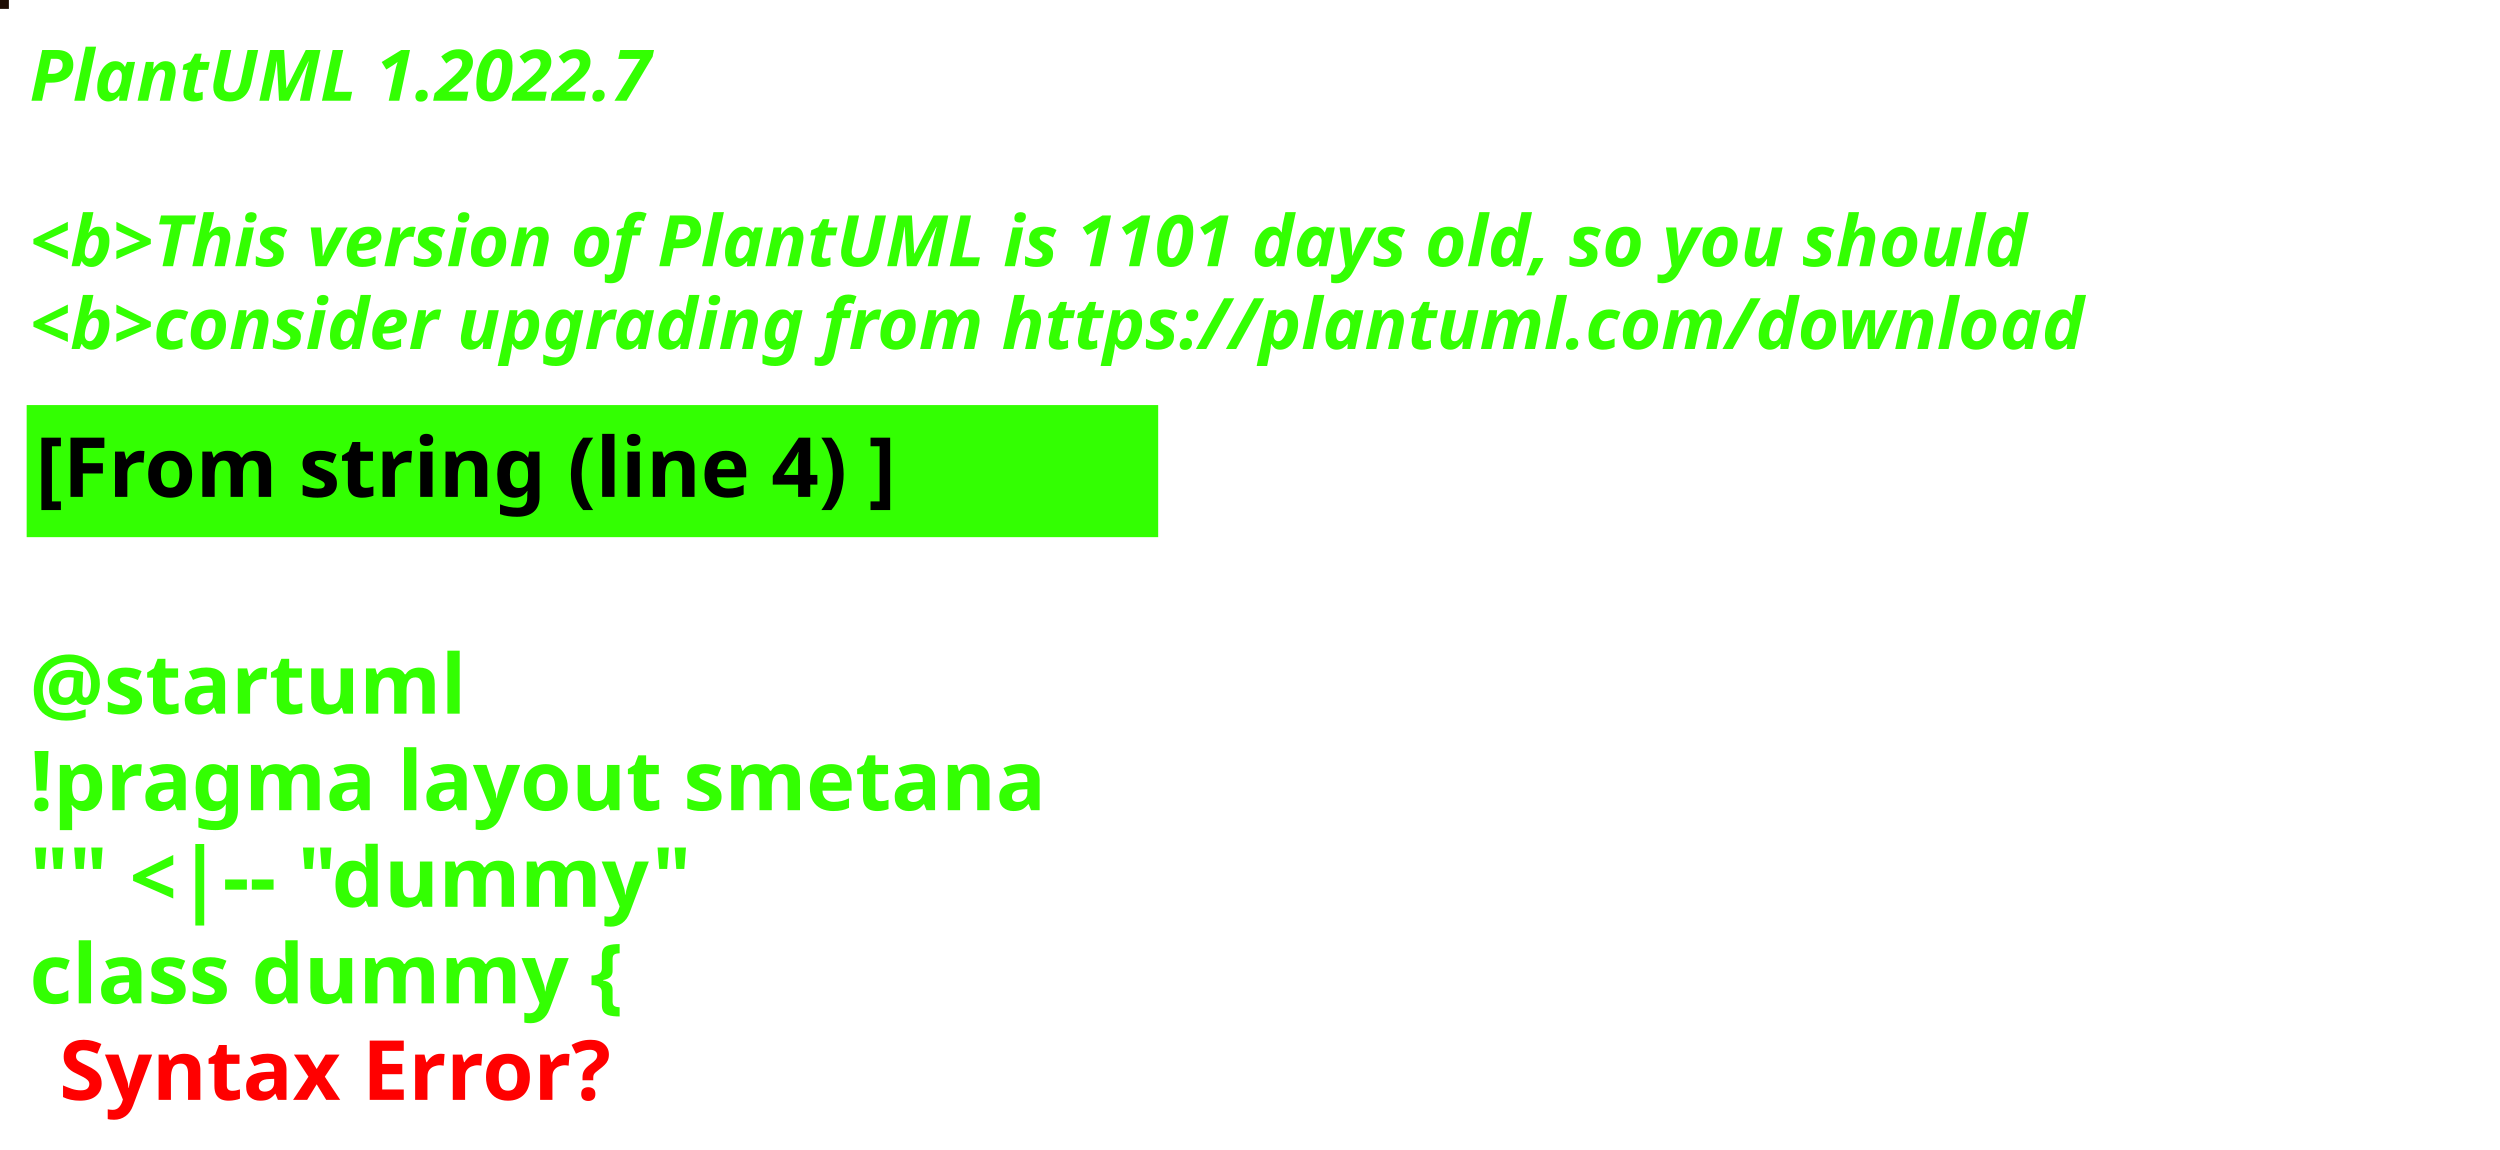
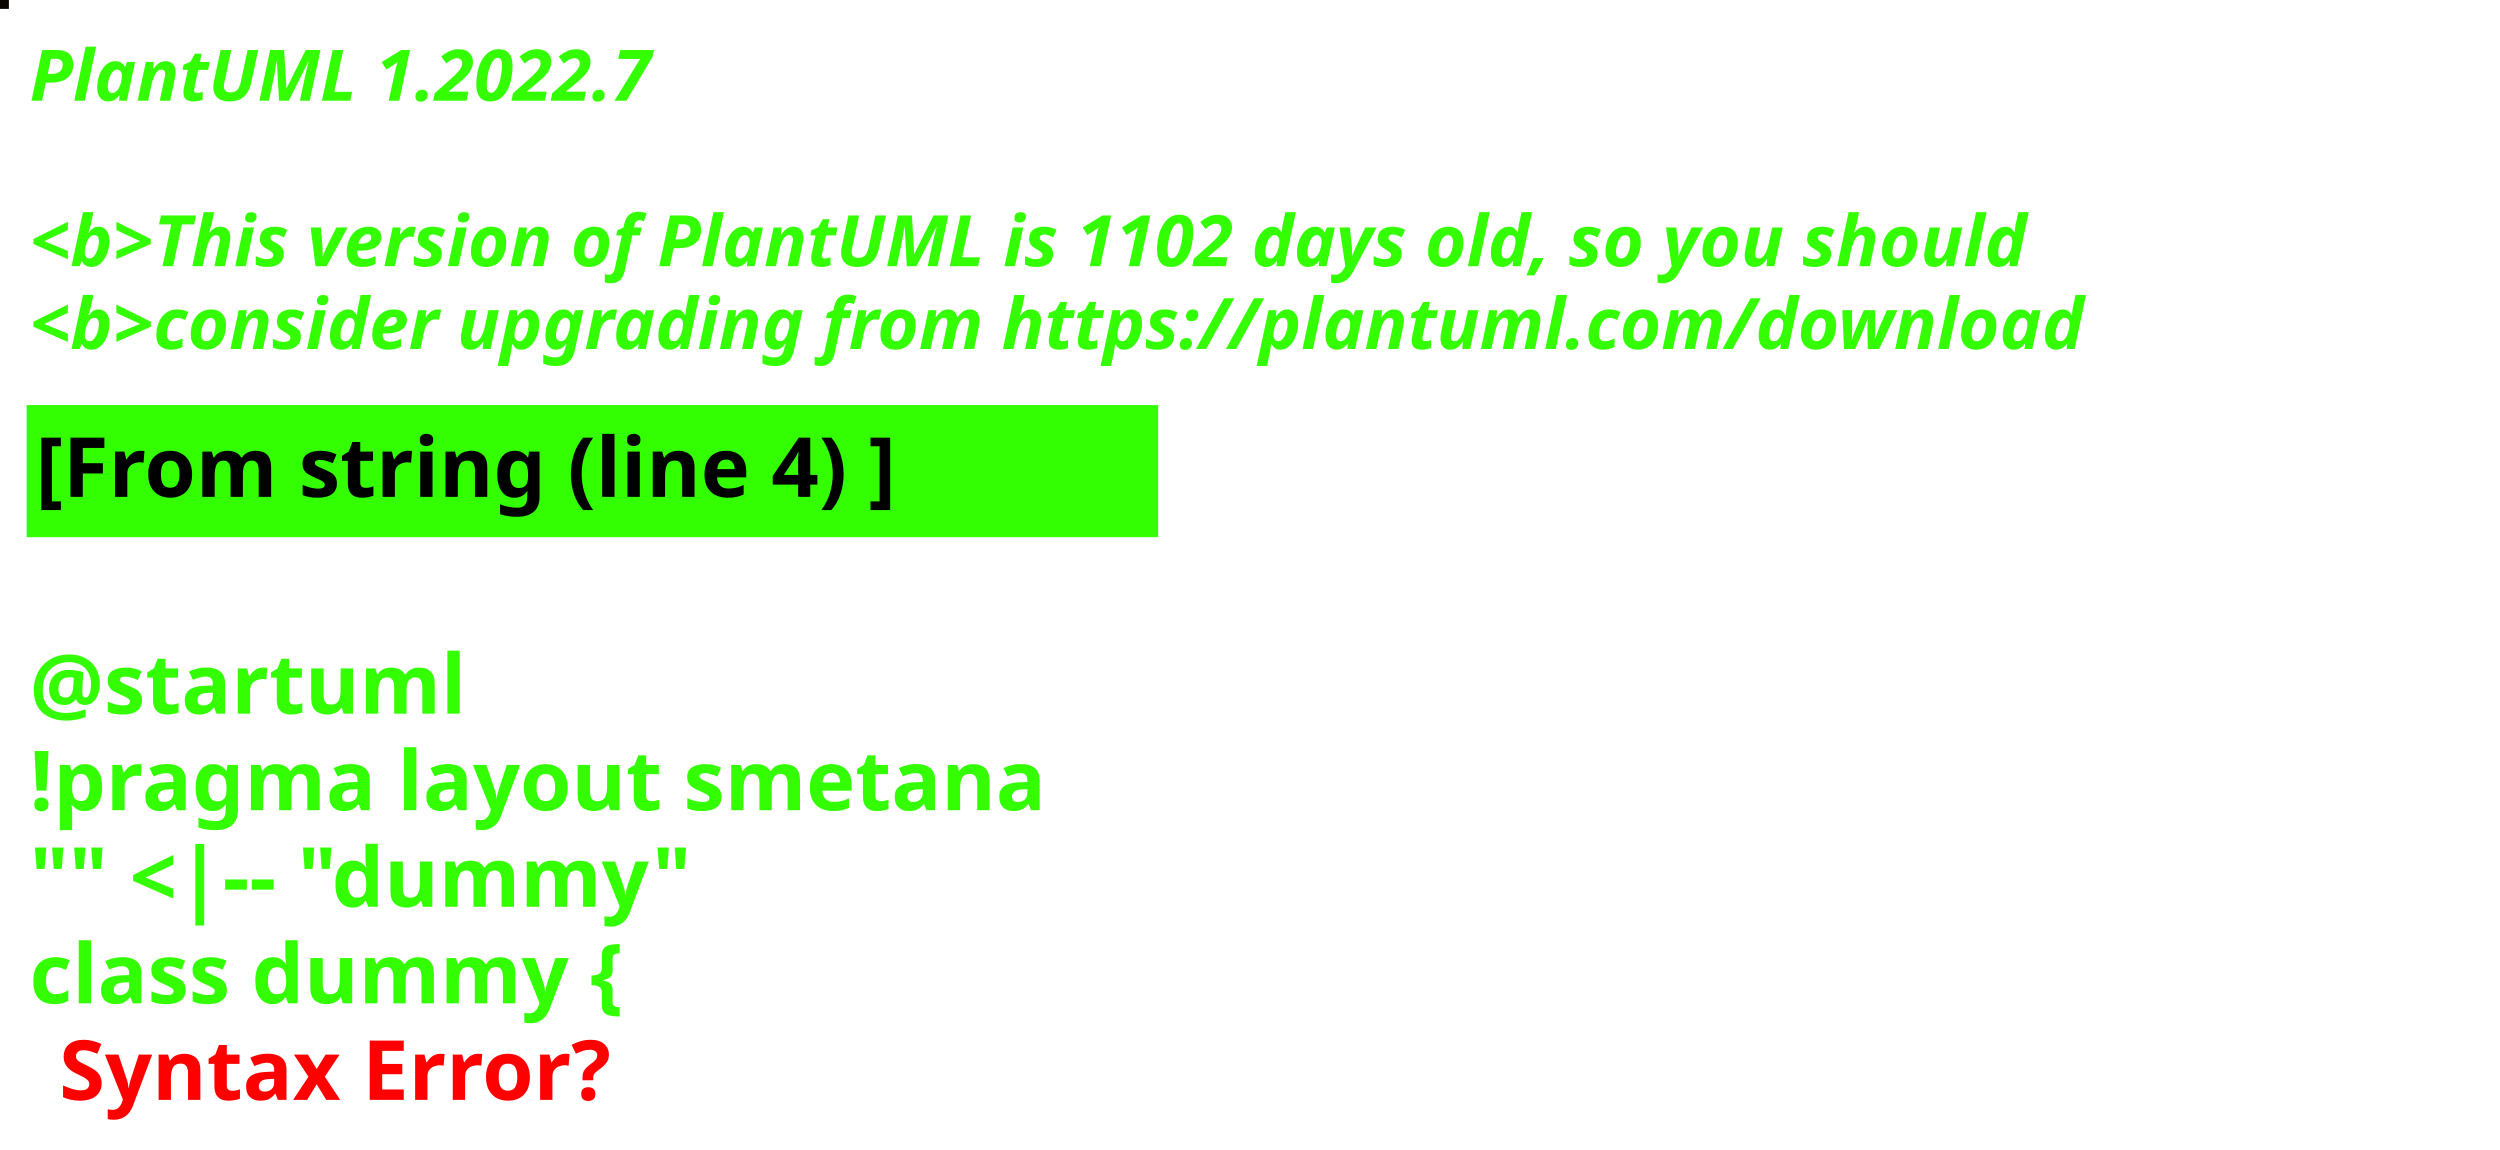
<svg xmlns="http://www.w3.org/2000/svg" contentStyleType="text/css" height="194px" preserveAspectRatio="none" style="width:422px;height:194px;background:#000000;" version="1.1" viewBox="0 0 422 194" width="422px" zoomAndPan="magnify">
  <defs />
  <g>
-     <rect fill="#1F0D04" height="1" style="stroke:#1F0D04;stroke-width:1.0;" width="1" x="0" y="0" />
+     <rect fill="#0A0501" height="1" style="stroke:#0A0501;stroke-width:1.0;" width="1" x="0" y="0" />
    <text fill="#33FF02" font-family="sans-serif" font-size="12" font-style="italic" font-weight="bold" lengthAdjust="spacing" textLength="127" x="5" y="17">PlantUML 1.2022.7</text>
    <text fill="#33FF02" font-family="sans-serif" font-size="12" font-style="italic" font-weight="bold" lengthAdjust="spacing" textLength="4" x="5" y="30.969"> </text>
-     <text fill="#33FF02" font-family="sans-serif" font-size="12" font-style="italic" font-weight="bold" lengthAdjust="spacing" textLength="407" x="5" y="44.938">&lt;b&gt;This version of PlantUML is 1101 days old, so you should</text>
+     <text fill="#33FF02" font-family="sans-serif" font-size="12" font-style="italic" font-weight="bold" lengthAdjust="spacing" textLength="407" x="5" y="44.938">&lt;b&gt;This version of PlantUML is 1102 days old, so you should</text>
    <text fill="#33FF02" font-family="sans-serif" font-size="12" font-style="italic" font-weight="bold" lengthAdjust="spacing" textLength="408" x="5" y="58.906">&lt;b&gt;consider upgrading from https://plantuml.com/download</text>
    <rect fill="#33FF02" height="21.297" style="stroke:#33FF02;stroke-width:1.0;" width="190" x="5" y="68.875" />
    <text fill="#000000" font-family="sans-serif" font-size="14" font-weight="bold" lengthAdjust="spacing" textLength="168" x="6" y="83.875">[From string (line 4) ]</text>
    <text fill="#33FF02" font-family="sans-serif" font-size="14" font-weight="bold" lengthAdjust="spacing" textLength="5" x="5" y="104.172"> </text>
    <text fill="#33FF02" font-family="sans-serif" font-size="14" font-weight="bold" lengthAdjust="spacing" textLength="79" x="5" y="120.469">@startuml</text>
    <text fill="#33FF02" font-family="sans-serif" font-size="14" font-weight="bold" lengthAdjust="spacing" textLength="190" x="5" y="136.766">!pragma layout smetana</text>
    <text fill="#33FF02" font-family="sans-serif" font-size="14" font-weight="bold" lengthAdjust="spacing" textLength="124" x="5" y="153.062">"" &lt;|-- "dummy"</text>
    <text fill="#33FF02" font-family="sans-serif" font-size="14" font-weight="bold" lengthAdjust="spacing" text-decoration="wavy underline" textLength="117" x="5" y="169.359">class dummy {</text>
    <text fill="#FF0000" font-family="sans-serif" font-size="14" font-weight="bold" lengthAdjust="spacing" textLength="106" x="10" y="185.656">Syntax Error?</text>
  </g>
</svg>
